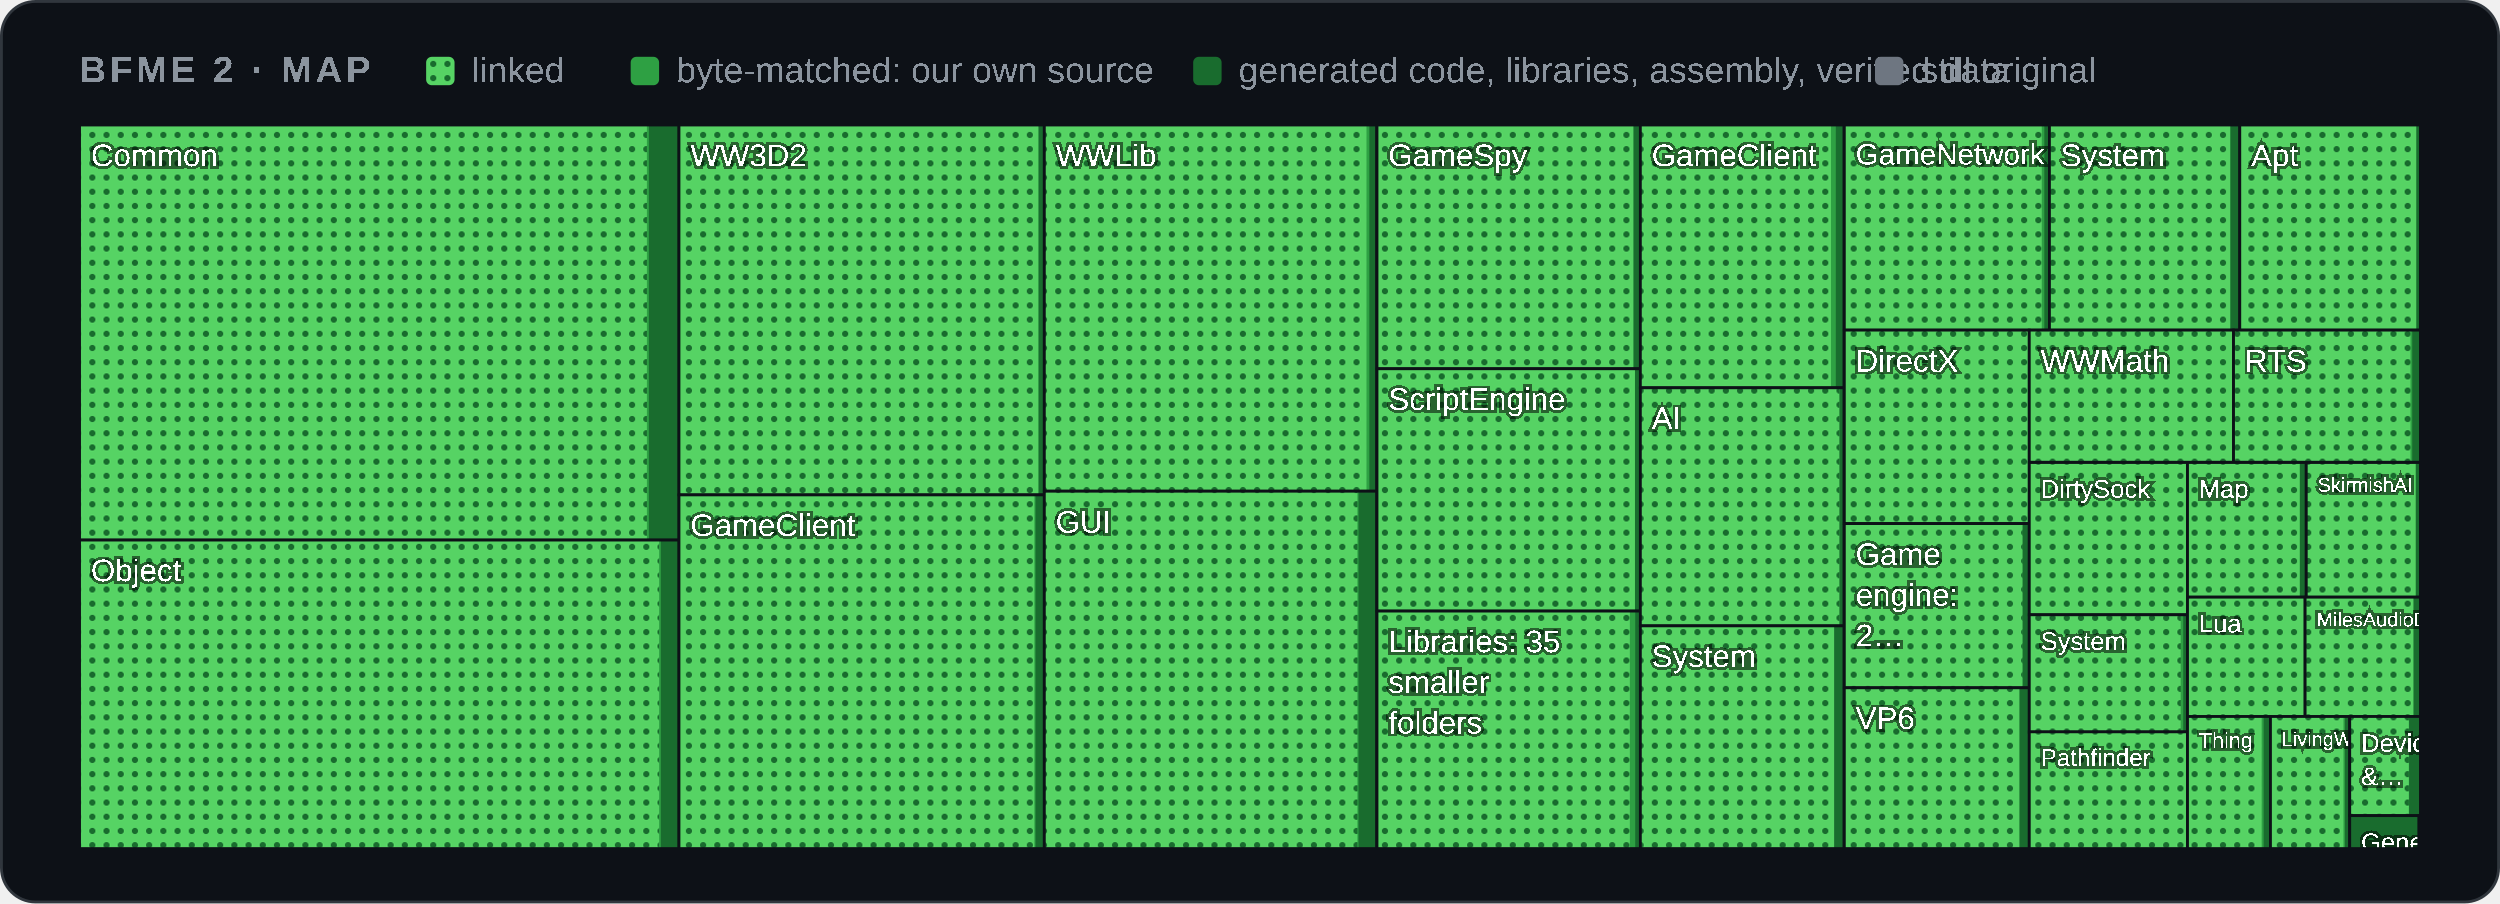
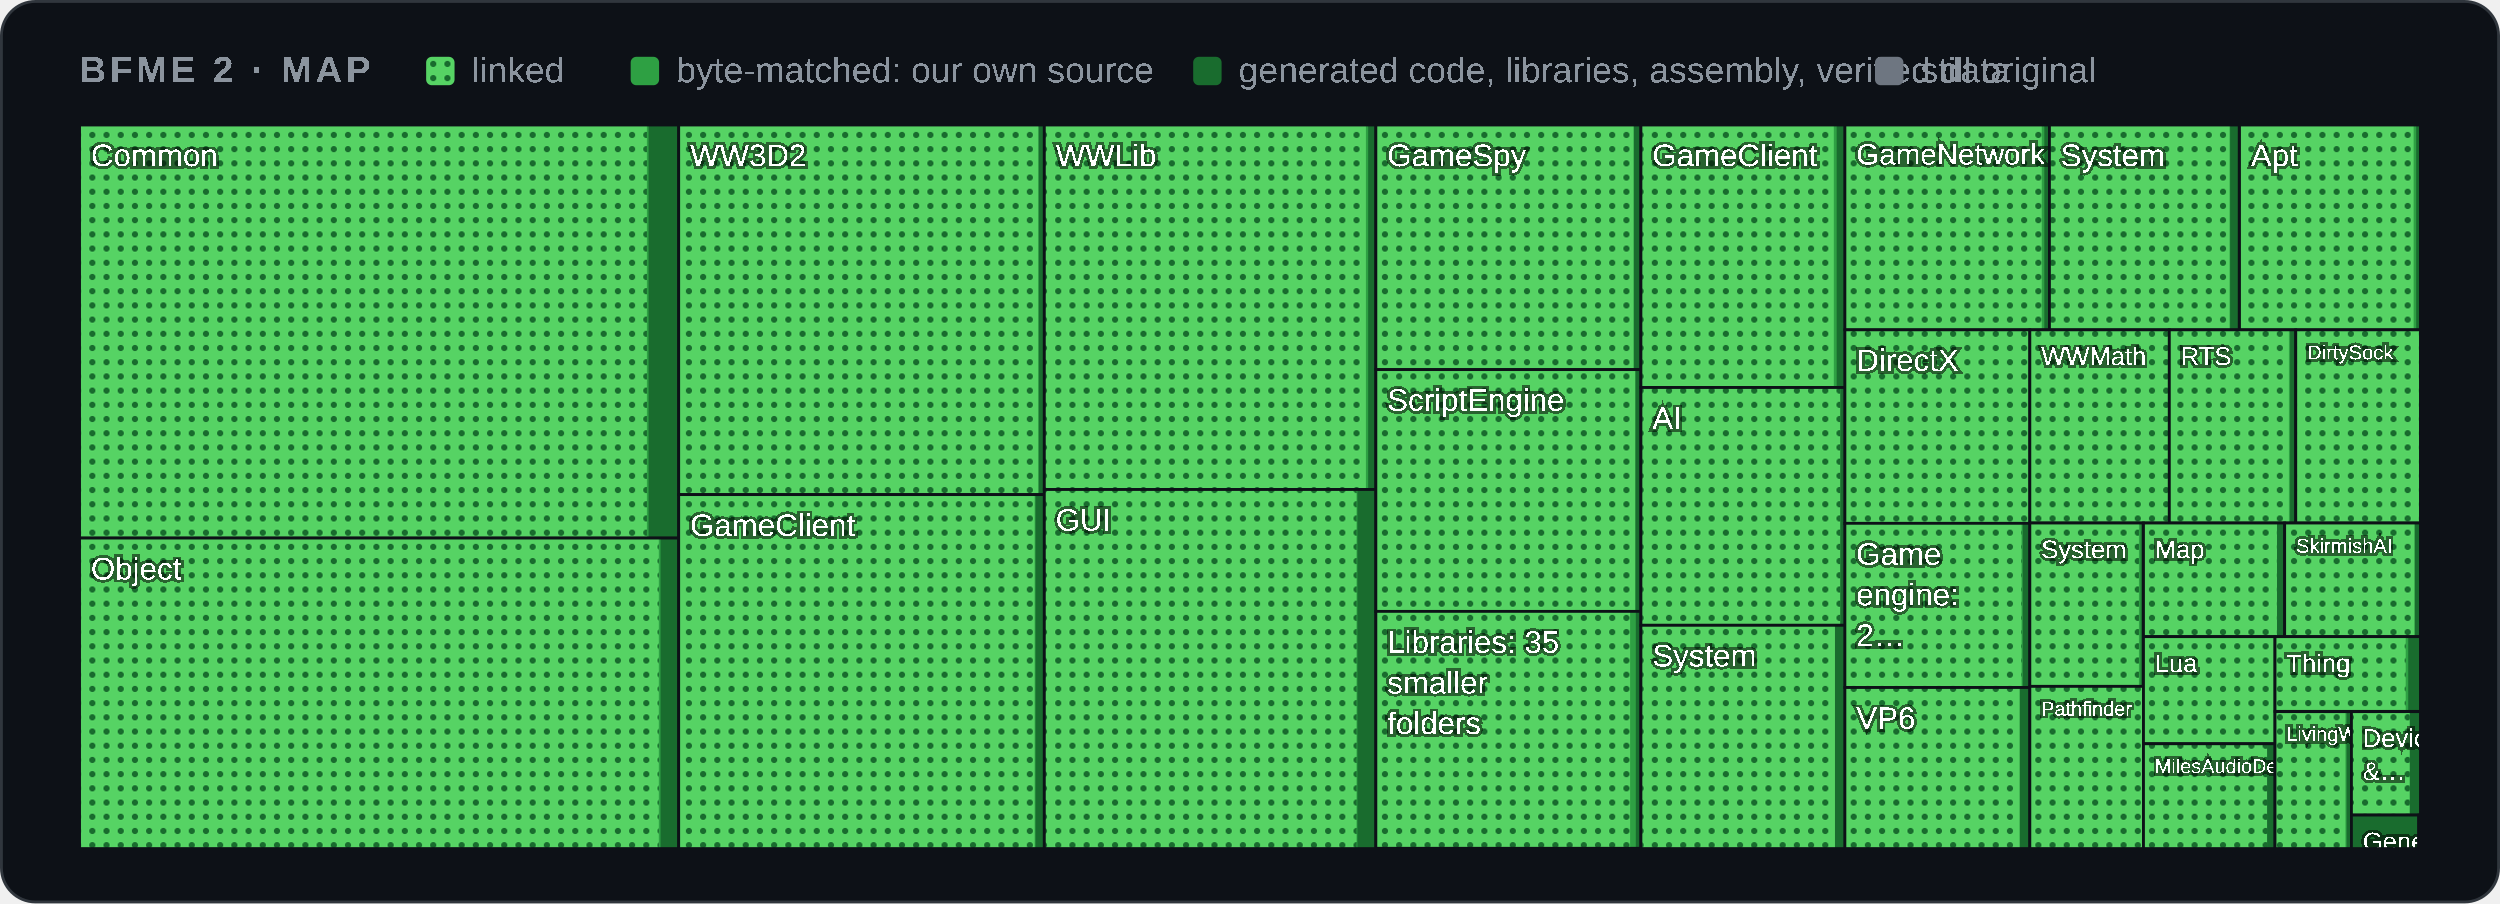
<svg xmlns="http://www.w3.org/2000/svg" width="880" height="318" viewBox="0 0 880 318" role="img" aria-label="Map of BFME 2's code by folder">
  <style>
    .card { fill: #0d1117; stroke: #30363d; } .muted { fill: #8b949e; } .grid { stroke: #30363d; }
    .axis { fill: #8b949e; font-size: 12px; } .rest { fill: #30363d; } .edge { stroke: #0d1117; }
    .hit { fill: transparent; }
    @media (prefers-color-scheme: light) {
      .card { fill: #ffffff; stroke: #d0d7de; } .muted { fill: #59636e; } .grid { stroke: #d0d7de; }
      .axis { fill: #59636e; } .rest { fill: #d0d7de; } .edge { stroke: #ffffff; }
    }
  </style>
  <defs>
    <pattern id="dots" width="5" height="5" patternUnits="userSpaceOnUse">
      <rect width="5" height="5" fill="#56d364" />
      <circle cx="2.5" cy="2.5" r="1.1" fill="#196c2e" />
    </pattern>
  </defs>
  <rect class="card" x="0.5" y="0.5" width="879" height="317" rx="12" />
  <g font-family="'Segoe UI',Arial" text-rendering="optimizeSpeed" kerning="0" style="font-kerning:none;font-feature-settings:'kern' 0">
    <text x="28" y="29" class="muted" font-size="13" font-weight="600" letter-spacing="1.3">BFME 2 · MAP</text>
    <rect x="150" y="20" width="10" height="10" rx="2" fill="url(#dots)" />
    <text x="166" y="29" class="muted" font-size="12.5">linked</text>
    <rect x="222" y="20" width="10" height="10" rx="2" fill="#2ea043" />
    <text x="238" y="29" class="muted" font-size="12.5">byte-matched: our own source</text>
    <rect x="420" y="20" width="10" height="10" rx="2" fill="#196c2e" />
    <text x="436" y="29" class="muted" font-size="12.5">generated code, libraries, assembly, verified data</text>
    <rect x="660" y="20" width="10" height="10" rx="2" fill="#6e7681" />
    <text x="676" y="29" class="muted" font-size="12.5">still original</text>
    <g>
      <clipPath id="t0">
-         <rect x="28.0" y="44.0" width="211.0" height="146.1" />
+         <rect x="28.0" y="44.0" width="210.9" height="145.4" />
      </clipPath>
      <g clip-path="url(#t0)">
-         <rect class="rest" x="28.0" y="44.0" width="211.0" height="146.1" />
-         <rect x="28.0" y="44.0" width="211.0" height="146.1" fill="#196c2e" />
-         <rect x="28.0" y="44.0" width="200.4" height="146.1" fill="#2ea043" />
-         <rect x="28.0" y="44.0" width="199.7" height="146.1" fill="url(#dots)" />
+         <rect class="rest" x="28.0" y="44.0" width="210.9" height="145.4" />
+         <rect x="28.0" y="44.0" width="210.9" height="145.4" fill="#196c2e" />
+         <rect x="28.0" y="44.0" width="200.3" height="145.4" fill="#2ea043" />
+         <rect x="28.0" y="44.0" width="199.7" height="145.4" fill="url(#dots)" />
        <text x="32.0" y="58.5" font-size="11.0" fill="#ffffff" style="paint-order:stroke" stroke="#0008" stroke-width="2">Common</text>
      </g>
-       <rect class="edge" x="28.0" y="44.0" width="211.0" height="146.1" fill="none" />
+       <rect class="edge" x="28.0" y="44.0" width="210.9" height="145.4" fill="none" />
    </g>
    <g>
      <clipPath id="t1">
-         <rect x="28.0" y="190.1" width="211.0" height="108.6" />
+         <rect x="28.0" y="189.4" width="210.9" height="109.3" />
      </clipPath>
      <g clip-path="url(#t1)">
-         <rect class="rest" x="28.0" y="190.1" width="211.0" height="108.6" />
-         <rect x="28.0" y="190.1" width="211.0" height="108.6" fill="#196c2e" />
-         <rect x="28.0" y="190.1" width="204.6" height="108.6" fill="#2ea043" />
-         <rect x="28.0" y="190.1" width="204.0" height="108.6" fill="url(#dots)" />
-         <text x="32.0" y="204.6" font-size="11.0" fill="#ffffff" style="paint-order:stroke" stroke="#0008" stroke-width="2">Object</text>
-       </g>
-       <rect class="edge" x="28.0" y="190.1" width="211.0" height="108.6" fill="none" />
+         <rect class="rest" x="28.0" y="189.4" width="210.9" height="109.3" />
+         <rect x="28.0" y="189.4" width="210.9" height="109.3" fill="#196c2e" />
+         <rect x="28.0" y="189.4" width="204.5" height="109.3" fill="#2ea043" />
+         <rect x="28.0" y="189.4" width="203.9" height="109.3" fill="url(#dots)" />
+         <text x="32.0" y="204.0" font-size="11.0" fill="#ffffff" style="paint-order:stroke" stroke="#0008" stroke-width="2">Object</text>
+       </g>
+       <rect class="edge" x="28.0" y="189.4" width="210.9" height="109.3" fill="none" />
    </g>
    <g>
      <clipPath id="t2">
-         <rect x="239.0" y="44.0" width="128.6" height="130.2" />
+         <rect x="238.9" y="44.0" width="128.7" height="130.1" />
      </clipPath>
      <g clip-path="url(#t2)">
-         <rect class="rest" x="239.0" y="44.0" width="128.6" height="130.2" />
-         <rect x="239.0" y="44.0" width="128.6" height="130.2" fill="#196c2e" />
-         <rect x="239.0" y="44.0" width="126.5" height="130.2" fill="#2ea043" />
-         <rect x="239.0" y="44.0" width="126.5" height="130.2" fill="url(#dots)" />
-         <text x="243.0" y="58.5" font-size="11.0" fill="#ffffff" style="paint-order:stroke" stroke="#0008" stroke-width="2">WW3D2</text>
-       </g>
-       <rect class="edge" x="239.0" y="44.0" width="128.6" height="130.2" fill="none" />
+         <rect class="rest" x="238.9" y="44.0" width="128.7" height="130.1" />
+         <rect x="238.9" y="44.0" width="128.7" height="130.1" fill="#196c2e" />
+         <rect x="238.9" y="44.0" width="126.6" height="130.1" fill="#2ea043" />
+         <rect x="238.9" y="44.0" width="126.6" height="130.1" fill="url(#dots)" />
+         <text x="242.9" y="58.5" font-size="11.0" fill="#ffffff" style="paint-order:stroke" stroke="#0008" stroke-width="2">WW3D2</text>
+       </g>
+       <rect class="edge" x="238.9" y="44.0" width="128.7" height="130.1" fill="none" />
    </g>
    <g>
      <clipPath id="t3">
-         <rect x="239.0" y="174.2" width="128.6" height="124.5" />
+         <rect x="238.9" y="174.1" width="128.7" height="124.6" />
      </clipPath>
      <g clip-path="url(#t3)">
-         <rect class="rest" x="239.0" y="174.2" width="128.6" height="124.5" />
-         <rect x="239.0" y="174.2" width="128.6" height="124.5" fill="#196c2e" />
-         <rect x="239.0" y="174.2" width="125.5" height="124.5" fill="#2ea043" />
-         <rect x="239.0" y="174.2" width="125.1" height="124.5" fill="url(#dots)" />
-         <text x="243.0" y="188.7" font-size="11.0" fill="#ffffff" style="paint-order:stroke" stroke="#0008" stroke-width="2">GameClient</text>
-       </g>
-       <rect class="edge" x="239.0" y="174.2" width="128.6" height="124.5" fill="none" />
+         <rect class="rest" x="238.9" y="174.1" width="128.7" height="124.6" />
+         <rect x="238.9" y="174.1" width="128.7" height="124.6" fill="#196c2e" />
+         <rect x="238.9" y="174.1" width="125.6" height="124.6" fill="#2ea043" />
+         <rect x="238.9" y="174.1" width="125.3" height="124.6" fill="url(#dots)" />
+         <text x="242.9" y="188.7" font-size="11.0" fill="#ffffff" style="paint-order:stroke" stroke="#0008" stroke-width="2">GameClient</text>
+       </g>
+       <rect class="edge" x="238.9" y="174.1" width="128.7" height="124.6" fill="none" />
    </g>
    <g>
      <clipPath id="t4">
-         <rect x="367.6" y="44.0" width="117.0" height="128.9" />
+         <rect x="367.6" y="44.0" width="116.7" height="128.3" />
      </clipPath>
      <g clip-path="url(#t4)">
-         <rect class="rest" x="367.6" y="44.0" width="117.0" height="128.9" />
-         <rect x="367.6" y="44.0" width="117.0" height="128.9" fill="#196c2e" />
-         <rect x="367.6" y="44.0" width="114.4" height="128.9" fill="#2ea043" />
-         <rect x="367.6" y="44.0" width="113.4" height="128.9" fill="url(#dots)" />
+         <rect class="rest" x="367.6" y="44.0" width="116.7" height="128.3" />
+         <rect x="367.6" y="44.0" width="116.7" height="128.3" fill="#196c2e" />
+         <rect x="367.6" y="44.0" width="114.0" height="128.3" fill="#2ea043" />
+         <rect x="367.6" y="44.0" width="113.2" height="128.3" fill="url(#dots)" />
        <text x="371.6" y="58.5" font-size="11.0" fill="#ffffff" style="paint-order:stroke" stroke="#0008" stroke-width="2">WWLib</text>
      </g>
-       <rect class="edge" x="367.6" y="44.0" width="117.0" height="128.9" fill="none" />
+       <rect class="edge" x="367.6" y="44.0" width="116.7" height="128.3" fill="none" />
    </g>
    <g>
      <clipPath id="t5">
-         <rect x="367.6" y="172.9" width="117.0" height="125.8" />
+         <rect x="367.6" y="172.3" width="116.7" height="126.4" />
      </clipPath>
      <g clip-path="url(#t5)">
-         <rect class="rest" x="367.6" y="172.9" width="117.0" height="125.8" />
-         <rect x="367.6" y="172.9" width="117.0" height="125.8" fill="#196c2e" />
-         <rect x="367.6" y="172.9" width="110.6" height="125.8" fill="#2ea043" />
-         <rect x="367.6" y="172.9" width="110.2" height="125.8" fill="url(#dots)" />
-         <text x="371.6" y="187.5" font-size="11.0" fill="#ffffff" style="paint-order:stroke" stroke="#0008" stroke-width="2">GUI</text>
-       </g>
-       <rect class="edge" x="367.6" y="172.9" width="117.0" height="125.8" fill="none" />
+         <rect class="rest" x="367.6" y="172.3" width="116.7" height="126.4" />
+         <rect x="367.6" y="172.3" width="116.7" height="126.4" fill="#196c2e" />
+         <rect x="367.6" y="172.3" width="110.2" height="126.4" fill="#2ea043" />
+         <rect x="367.6" y="172.3" width="109.9" height="126.4" fill="url(#dots)" />
+         <text x="371.6" y="186.8" font-size="11.0" fill="#ffffff" style="paint-order:stroke" stroke="#0008" stroke-width="2">GUI</text>
+       </g>
+       <rect class="edge" x="367.6" y="172.3" width="116.7" height="126.4" fill="none" />
    </g>
    <g>
      <clipPath id="t6">
-         <rect x="484.7" y="44.0" width="92.8" height="85.8" />
+         <rect x="484.3" y="44.0" width="93.3" height="86.1" />
      </clipPath>
      <g clip-path="url(#t6)">
-         <rect class="rest" x="484.7" y="44.0" width="92.8" height="85.8" />
-         <rect x="484.7" y="44.0" width="92.8" height="85.8" fill="#196c2e" />
-         <rect x="484.7" y="44.0" width="90.3" height="85.8" fill="#2ea043" />
-         <rect x="484.7" y="44.0" width="90.2" height="85.8" fill="url(#dots)" />
-         <text x="488.7" y="58.5" font-size="11.0" fill="#ffffff" style="paint-order:stroke" stroke="#0008" stroke-width="2">GameSpy</text>
-       </g>
-       <rect class="edge" x="484.7" y="44.0" width="92.8" height="85.8" fill="none" />
+         <rect class="rest" x="484.3" y="44.0" width="93.3" height="86.1" />
+         <rect x="484.3" y="44.0" width="93.3" height="86.1" fill="#196c2e" />
+         <rect x="484.3" y="44.0" width="90.8" height="86.1" fill="#2ea043" />
+         <rect x="484.3" y="44.0" width="90.7" height="86.1" fill="url(#dots)" />
+         <text x="488.3" y="58.5" font-size="11.0" fill="#ffffff" style="paint-order:stroke" stroke="#0008" stroke-width="2">GameSpy</text>
+       </g>
+       <rect class="edge" x="484.3" y="44.0" width="93.3" height="86.1" fill="none" />
    </g>
    <g>
      <clipPath id="t7">
-         <rect x="484.7" y="129.8" width="92.8" height="85.3" />
+         <rect x="484.3" y="130.1" width="93.3" height="85.2" />
      </clipPath>
      <g clip-path="url(#t7)">
-         <rect class="rest" x="484.7" y="129.8" width="92.8" height="85.3" />
-         <rect x="484.7" y="129.8" width="92.8" height="85.3" fill="#196c2e" />
-         <rect x="484.7" y="129.8" width="90.8" height="85.3" fill="#2ea043" />
-         <rect x="484.7" y="129.8" width="90.8" height="85.3" fill="url(#dots)" />
-         <text x="488.7" y="144.3" font-size="11.0" fill="#ffffff" style="paint-order:stroke" stroke="#0008" stroke-width="2">ScriptEngine</text>
-       </g>
-       <rect class="edge" x="484.7" y="129.8" width="92.8" height="85.3" fill="none" />
+         <rect class="rest" x="484.3" y="130.1" width="93.3" height="85.2" />
+         <rect x="484.3" y="130.1" width="93.3" height="85.2" fill="#196c2e" />
+         <rect x="484.3" y="130.1" width="91.3" height="85.2" fill="#2ea043" />
+         <rect x="484.3" y="130.1" width="91.3" height="85.2" fill="url(#dots)" />
+         <text x="488.3" y="144.6" font-size="11.0" fill="#ffffff" style="paint-order:stroke" stroke="#0008" stroke-width="2">ScriptEngine</text>
+       </g>
+       <rect class="edge" x="484.3" y="130.1" width="93.3" height="85.2" fill="none" />
    </g>
    <g>
      <clipPath id="t8">
-         <rect x="484.7" y="215.1" width="92.8" height="83.6" />
+         <rect x="484.3" y="215.2" width="93.3" height="83.4" />
      </clipPath>
      <g clip-path="url(#t8)">
-         <rect class="rest" x="484.7" y="215.1" width="92.8" height="83.6" />
-         <rect x="484.7" y="215.1" width="92.8" height="83.6" fill="#196c2e" />
-         <rect x="484.7" y="215.1" width="90.9" height="83.6" fill="#2ea043" />
-         <rect x="484.7" y="215.1" width="89.0" height="83.6" fill="url(#dots)" />
-         <text x="488.7" y="229.6" font-size="11.0" fill="#ffffff" style="paint-order:stroke" stroke="#0008" stroke-width="2">Libraries: 35</text>
-         <text x="488.7" y="243.9" font-size="11.0" fill="#ffffff" style="paint-order:stroke" stroke="#0008" stroke-width="2">smaller</text>
-         <text x="488.7" y="258.2" font-size="11.0" fill="#ffffff" style="paint-order:stroke" stroke="#0008" stroke-width="2">folders</text>
-       </g>
-       <rect class="edge" x="484.7" y="215.1" width="92.8" height="83.6" fill="none" />
+         <rect class="rest" x="484.3" y="215.2" width="93.3" height="83.4" />
+         <rect x="484.3" y="215.2" width="93.3" height="83.4" fill="#196c2e" />
+         <rect x="484.3" y="215.2" width="91.5" height="83.4" fill="#2ea043" />
+         <rect x="484.3" y="215.2" width="89.5" height="83.4" fill="url(#dots)" />
+         <text x="488.3" y="229.8" font-size="11.0" fill="#ffffff" style="paint-order:stroke" stroke="#0008" stroke-width="2">Libraries: 35</text>
+         <text x="488.3" y="244.1" font-size="11.0" fill="#ffffff" style="paint-order:stroke" stroke="#0008" stroke-width="2">smaller</text>
+         <text x="488.3" y="258.4" font-size="11.0" fill="#ffffff" style="paint-order:stroke" stroke="#0008" stroke-width="2">folders</text>
+       </g>
+       <rect class="edge" x="484.3" y="215.2" width="93.3" height="83.4" fill="none" />
    </g>
    <g>
      <clipPath id="t9">
-         <rect x="577.4" y="44.0" width="71.7" height="92.5" />
+         <rect x="577.6" y="44.0" width="71.9" height="92.4" />
      </clipPath>
      <g clip-path="url(#t9)">
-         <rect class="rest" x="577.4" y="44.0" width="71.7" height="92.5" />
-         <rect x="577.4" y="44.0" width="71.7" height="92.5" fill="#196c2e" />
-         <rect x="577.4" y="44.0" width="68.8" height="92.5" fill="#2ea043" />
-         <rect x="577.4" y="44.0" width="67.1" height="92.5" fill="url(#dots)" />
-         <text x="581.4" y="58.5" font-size="11.0" fill="#ffffff" style="paint-order:stroke" stroke="#0008" stroke-width="2">GameClient</text>
-       </g>
-       <rect class="edge" x="577.4" y="44.0" width="71.7" height="92.5" fill="none" />
+         <rect class="rest" x="577.6" y="44.0" width="71.9" height="92.4" />
+         <rect x="577.6" y="44.0" width="71.9" height="92.4" fill="#196c2e" />
+         <rect x="577.6" y="44.0" width="68.9" height="92.4" fill="#2ea043" />
+         <rect x="577.6" y="44.0" width="67.9" height="92.4" fill="url(#dots)" />
+         <text x="581.6" y="58.5" font-size="11.0" fill="#ffffff" style="paint-order:stroke" stroke="#0008" stroke-width="2">GameClient</text>
+       </g>
+       <rect class="edge" x="577.6" y="44.0" width="71.9" height="92.4" fill="none" />
    </g>
    <g>
      <clipPath id="t10">
-         <rect x="577.4" y="136.5" width="71.7" height="83.8" />
+         <rect x="577.6" y="136.4" width="71.9" height="83.7" />
      </clipPath>
      <g clip-path="url(#t10)">
-         <rect class="rest" x="577.4" y="136.5" width="71.7" height="83.8" />
-         <rect x="577.4" y="136.5" width="71.7" height="83.8" fill="#196c2e" />
-         <rect x="577.4" y="136.5" width="70.1" height="83.8" fill="#2ea043" />
-         <rect x="577.4" y="136.5" width="70.0" height="83.8" fill="url(#dots)" />
-         <text x="581.4" y="151.0" font-size="11.0" fill="#ffffff" style="paint-order:stroke" stroke="#0008" stroke-width="2">AI</text>
-       </g>
-       <rect class="edge" x="577.4" y="136.5" width="71.7" height="83.8" fill="none" />
+         <rect class="rest" x="577.6" y="136.4" width="71.9" height="83.7" />
+         <rect x="577.6" y="136.4" width="71.9" height="83.7" fill="#196c2e" />
+         <rect x="577.6" y="136.4" width="70.2" height="83.7" fill="#2ea043" />
+         <rect x="577.6" y="136.4" width="70.1" height="83.7" fill="url(#dots)" />
+         <text x="581.6" y="151.0" font-size="11.0" fill="#ffffff" style="paint-order:stroke" stroke="#0008" stroke-width="2">AI</text>
+       </g>
+       <rect class="edge" x="577.6" y="136.4" width="71.9" height="83.7" fill="none" />
    </g>
    <g>
      <clipPath id="t11">
-         <rect x="577.4" y="220.3" width="71.7" height="78.4" />
+         <rect x="577.6" y="220.1" width="71.9" height="78.6" />
      </clipPath>
      <g clip-path="url(#t11)">
-         <rect class="rest" x="577.4" y="220.3" width="71.7" height="78.4" />
-         <rect x="577.4" y="220.3" width="71.7" height="78.4" fill="#196c2e" />
-         <rect x="577.4" y="220.3" width="68.2" height="78.4" fill="#2ea043" />
-         <rect x="577.4" y="220.3" width="68.2" height="78.4" fill="url(#dots)" />
-         <text x="581.4" y="234.8" font-size="11.0" fill="#ffffff" style="paint-order:stroke" stroke="#0008" stroke-width="2">System</text>
-       </g>
-       <rect class="edge" x="577.4" y="220.3" width="71.7" height="78.4" fill="none" />
+         <rect class="rest" x="577.6" y="220.1" width="71.9" height="78.6" />
+         <rect x="577.6" y="220.1" width="71.9" height="78.6" fill="#196c2e" />
+         <rect x="577.6" y="220.1" width="68.3" height="78.6" fill="#2ea043" />
+         <rect x="577.6" y="220.1" width="68.3" height="78.6" fill="url(#dots)" />
+         <text x="581.6" y="234.6" font-size="11.0" fill="#ffffff" style="paint-order:stroke" stroke="#0008" stroke-width="2">System</text>
+       </g>
+       <rect class="edge" x="577.6" y="220.1" width="71.9" height="78.6" fill="none" />
    </g>
    <g>
      <clipPath id="t12">
-         <rect x="649.2" y="44.0" width="72.2" height="72.2" />
+         <rect x="649.4" y="44.0" width="72.0" height="72.1" />
      </clipPath>
      <g clip-path="url(#t12)">
-         <rect class="rest" x="649.2" y="44.0" width="72.2" height="72.2" />
-         <rect x="649.2" y="44.0" width="72.2" height="72.2" fill="#196c2e" />
-         <rect x="649.2" y="44.0" width="70.4" height="72.2" fill="#2ea043" />
-         <rect x="649.2" y="44.0" width="69.5" height="72.2" fill="url(#dots)" />
-         <text x="653.2" y="57.9" font-size="10.4" fill="#ffffff" style="paint-order:stroke" stroke="#0008" stroke-width="2">GameNetwork</text>
-       </g>
-       <rect class="edge" x="649.2" y="44.0" width="72.2" height="72.2" fill="none" />
+         <rect class="rest" x="649.4" y="44.0" width="72.0" height="72.1" />
+         <rect x="649.4" y="44.0" width="72.0" height="72.1" fill="#196c2e" />
+         <rect x="649.4" y="44.0" width="70.2" height="72.1" fill="#2ea043" />
+         <rect x="649.4" y="44.0" width="69.3" height="72.1" fill="url(#dots)" />
+         <text x="653.4" y="57.9" font-size="10.4" fill="#ffffff" style="paint-order:stroke" stroke="#0008" stroke-width="2">GameNetwork</text>
+       </g>
+       <rect class="edge" x="649.4" y="44.0" width="72.0" height="72.1" fill="none" />
    </g>
    <g>
      <clipPath id="t13">
-         <rect x="721.4" y="44.0" width="67.0" height="72.2" />
+         <rect x="721.4" y="44.0" width="66.8" height="72.1" />
      </clipPath>
      <g clip-path="url(#t13)">
-         <rect class="rest" x="721.4" y="44.0" width="67.0" height="72.2" />
-         <rect x="721.4" y="44.0" width="67.0" height="72.2" fill="#196c2e" />
-         <rect x="721.4" y="44.0" width="63.7" height="72.2" fill="#2ea043" />
-         <rect x="721.4" y="44.0" width="63.6" height="72.2" fill="url(#dots)" />
+         <rect class="rest" x="721.4" y="44.0" width="66.8" height="72.1" />
+         <rect x="721.4" y="44.0" width="66.8" height="72.1" fill="#196c2e" />
+         <rect x="721.4" y="44.0" width="63.6" height="72.1" fill="#2ea043" />
+         <rect x="721.4" y="44.0" width="63.4" height="72.1" fill="url(#dots)" />
        <text x="725.4" y="58.5" font-size="11.0" fill="#ffffff" style="paint-order:stroke" stroke="#0008" stroke-width="2">System</text>
      </g>
-       <rect class="edge" x="721.4" y="44.0" width="67.0" height="72.2" fill="none" />
+       <rect class="edge" x="721.4" y="44.0" width="66.8" height="72.1" fill="none" />
    </g>
    <g>
      <clipPath id="t14">
-         <rect x="788.4" y="44.0" width="63.6" height="72.2" />
+         <rect x="788.3" y="44.0" width="63.7" height="72.1" />
      </clipPath>
      <g clip-path="url(#t14)">
-         <rect class="rest" x="788.4" y="44.0" width="63.6" height="72.2" />
-         <rect x="788.4" y="44.0" width="63.6" height="72.2" fill="#196c2e" />
-         <rect x="788.4" y="44.0" width="62.1" height="72.2" fill="#2ea043" />
-         <rect x="788.4" y="44.0" width="62.1" height="72.2" fill="url(#dots)" />
-         <text x="792.4" y="58.5" font-size="11.0" fill="#ffffff" style="paint-order:stroke" stroke="#0008" stroke-width="2">Apt</text>
-       </g>
-       <rect class="edge" x="788.4" y="44.0" width="63.6" height="72.2" fill="none" />
+         <rect class="rest" x="788.3" y="44.0" width="63.7" height="72.1" />
+         <rect x="788.3" y="44.0" width="63.7" height="72.1" fill="#196c2e" />
+         <rect x="788.3" y="44.0" width="62.2" height="72.1" fill="#2ea043" />
+         <rect x="788.3" y="44.0" width="61.3" height="72.1" fill="url(#dots)" />
+         <text x="792.3" y="58.5" font-size="11.0" fill="#ffffff" style="paint-order:stroke" stroke="#0008" stroke-width="2">Apt</text>
+       </g>
+       <rect class="edge" x="788.3" y="44.0" width="63.7" height="72.1" fill="none" />
    </g>
    <g>
      <clipPath id="t15">
-         <rect x="649.2" y="116.2" width="65.1" height="68.1" />
+         <rect x="649.4" y="116.1" width="65.1" height="68.2" />
      </clipPath>
      <g clip-path="url(#t15)">
-         <rect class="rest" x="649.2" y="116.2" width="65.1" height="68.1" />
-         <rect x="649.2" y="116.2" width="65.1" height="68.1" fill="#196c2e" />
-         <rect x="649.2" y="116.2" width="65.1" height="68.1" fill="#2ea043" />
-         <rect x="649.2" y="116.2" width="65.1" height="68.1" fill="url(#dots)" />
-         <text x="653.2" y="130.8" font-size="11.0" fill="#ffffff" style="paint-order:stroke" stroke="#0008" stroke-width="2">DirectX</text>
-       </g>
-       <rect class="edge" x="649.2" y="116.2" width="65.1" height="68.1" fill="none" />
+         <rect class="rest" x="649.4" y="116.1" width="65.1" height="68.2" />
+         <rect x="649.4" y="116.1" width="65.1" height="68.2" fill="#196c2e" />
+         <rect x="649.4" y="116.1" width="65.1" height="68.2" fill="#2ea043" />
+         <rect x="649.4" y="116.1" width="65.1" height="68.2" fill="url(#dots)" />
+         <text x="653.4" y="130.6" font-size="11.0" fill="#ffffff" style="paint-order:stroke" stroke="#0008" stroke-width="2">DirectX</text>
+       </g>
+       <rect class="edge" x="649.4" y="116.1" width="65.1" height="68.2" fill="none" />
    </g>
    <g>
      <clipPath id="t16">
-         <rect x="649.2" y="184.3" width="65.1" height="57.8" />
+         <rect x="649.4" y="184.2" width="65.1" height="57.8" />
      </clipPath>
      <g clip-path="url(#t16)">
-         <rect class="rest" x="649.2" y="184.3" width="65.1" height="57.8" />
-         <rect x="649.2" y="184.3" width="65.1" height="57.8" fill="#196c2e" />
-         <rect x="649.2" y="184.3" width="62.7" height="57.8" fill="#2ea043" />
-         <rect x="649.2" y="184.3" width="62.7" height="57.8" fill="url(#dots)" />
-         <text x="653.2" y="198.9" font-size="11.0" fill="#ffffff" style="paint-order:stroke" stroke="#0008" stroke-width="2">Game</text>
-         <text x="653.2" y="213.2" font-size="11.0" fill="#ffffff" style="paint-order:stroke" stroke="#0008" stroke-width="2">engine:</text>
-         <text x="653.2" y="227.5" font-size="11.0" fill="#ffffff" style="paint-order:stroke" stroke="#0008" stroke-width="2">2…</text>
-       </g>
-       <rect class="edge" x="649.2" y="184.3" width="65.1" height="57.8" fill="none" />
+         <rect class="rest" x="649.4" y="184.2" width="65.1" height="57.8" />
+         <rect x="649.4" y="184.2" width="65.1" height="57.8" fill="#196c2e" />
+         <rect x="649.4" y="184.2" width="62.6" height="57.8" fill="#2ea043" />
+         <rect x="649.4" y="184.2" width="62.2" height="57.8" fill="url(#dots)" />
+         <text x="653.4" y="198.8" font-size="11.0" fill="#ffffff" style="paint-order:stroke" stroke="#0008" stroke-width="2">Game</text>
+         <text x="653.4" y="213.1" font-size="11.0" fill="#ffffff" style="paint-order:stroke" stroke="#0008" stroke-width="2">engine:</text>
+         <text x="653.4" y="227.4" font-size="11.0" fill="#ffffff" style="paint-order:stroke" stroke="#0008" stroke-width="2">2…</text>
+       </g>
+       <rect class="edge" x="649.4" y="184.2" width="65.1" height="57.8" fill="none" />
    </g>
    <g>
      <clipPath id="t17">
-         <rect x="649.2" y="242.1" width="65.1" height="56.6" />
+         <rect x="649.4" y="242.0" width="65.1" height="56.7" />
      </clipPath>
      <g clip-path="url(#t17)">
-         <rect class="rest" x="649.2" y="242.1" width="65.1" height="56.6" />
-         <rect x="649.2" y="242.1" width="65.1" height="56.6" fill="#196c2e" />
-         <rect x="649.2" y="242.1" width="61.6" height="56.6" fill="#2ea043" />
-         <rect x="649.2" y="242.1" width="61.6" height="56.6" fill="url(#dots)" />
-         <text x="653.2" y="256.6" font-size="11.0" fill="#ffffff" style="paint-order:stroke" stroke="#0008" stroke-width="2">VP6</text>
-       </g>
-       <rect class="edge" x="649.2" y="242.1" width="65.1" height="56.6" fill="none" />
+         <rect class="rest" x="649.4" y="242.0" width="65.1" height="56.7" />
+         <rect x="649.4" y="242.0" width="65.1" height="56.7" fill="#196c2e" />
+         <rect x="649.4" y="242.0" width="61.5" height="56.7" fill="#2ea043" />
+         <rect x="649.4" y="242.0" width="61.5" height="56.7" fill="url(#dots)" />
+         <text x="653.4" y="256.6" font-size="11.0" fill="#ffffff" style="paint-order:stroke" stroke="#0008" stroke-width="2">VP6</text>
+       </g>
+       <rect class="edge" x="649.4" y="242.0" width="65.1" height="56.7" fill="none" />
    </g>
    <g>
      <clipPath id="t18">
-         <rect x="714.3" y="116.2" width="71.9" height="46.5" />
+         <rect x="714.5" y="116.1" width="49.1" height="68.0" />
      </clipPath>
      <g clip-path="url(#t18)">
-         <rect class="rest" x="714.3" y="116.2" width="71.9" height="46.5" />
-         <rect x="714.3" y="116.2" width="71.9" height="46.5" fill="#196c2e" />
-         <rect x="714.3" y="116.2" width="71.8" height="46.5" fill="#2ea043" />
-         <rect x="714.3" y="116.2" width="71.8" height="46.5" fill="url(#dots)" />
-         <text x="718.3" y="130.8" font-size="11.0" fill="#ffffff" style="paint-order:stroke" stroke="#0008" stroke-width="2">WWMath</text>
-       </g>
-       <rect class="edge" x="714.3" y="116.2" width="71.9" height="46.5" fill="none" />
+         <rect class="rest" x="714.5" y="116.1" width="49.1" height="68.0" />
+         <rect x="714.5" y="116.1" width="49.1" height="68.0" fill="#196c2e" />
+         <rect x="714.5" y="116.1" width="49.1" height="68.0" fill="#2ea043" />
+         <rect x="714.5" y="116.1" width="49.1" height="68.0" fill="url(#dots)" />
+         <text x="718.5" y="128.5" font-size="9.0" fill="#ffffff" style="paint-order:stroke" stroke="#0008" stroke-width="2">WWMath</text>
+       </g>
+       <rect class="edge" x="714.5" y="116.1" width="49.1" height="68.0" fill="none" />
    </g>
    <g>
      <clipPath id="t19">
-         <rect x="786.2" y="116.2" width="65.8" height="46.5" />
+         <rect x="763.6" y="116.1" width="44.5" height="68.0" />
      </clipPath>
      <g clip-path="url(#t19)">
-         <rect class="rest" x="786.2" y="116.2" width="65.8" height="46.5" />
-         <rect x="786.2" y="116.2" width="65.8" height="46.5" fill="#196c2e" />
-         <rect x="786.2" y="116.2" width="62.9" height="46.5" fill="#2ea043" />
-         <rect x="786.2" y="116.2" width="62.3" height="46.5" fill="url(#dots)" />
-         <text x="790.2" y="130.8" font-size="11.0" fill="#ffffff" style="paint-order:stroke" stroke="#0008" stroke-width="2">RTS</text>
-       </g>
-       <rect class="edge" x="786.2" y="116.2" width="65.8" height="46.5" fill="none" />
+         <rect class="rest" x="763.6" y="116.1" width="44.5" height="68.0" />
+         <rect x="763.6" y="116.1" width="44.5" height="68.0" fill="#196c2e" />
+         <rect x="763.6" y="116.1" width="42.5" height="68.0" fill="#2ea043" />
+         <rect x="763.6" y="116.1" width="42.1" height="68.0" fill="url(#dots)" />
+         <text x="767.6" y="128.5" font-size="9.0" fill="#ffffff" style="paint-order:stroke" stroke="#0008" stroke-width="2">RTS</text>
+       </g>
+       <rect class="edge" x="763.6" y="116.1" width="44.5" height="68.0" fill="none" />
    </g>
    <g>
      <clipPath id="t20">
-         <rect x="714.3" y="162.8" width="55.7" height="53.6" />
+         <rect x="808.1" y="116.1" width="43.9" height="68.0" />
      </clipPath>
      <g clip-path="url(#t20)">
-         <rect class="rest" x="714.3" y="162.8" width="55.7" height="53.6" />
-         <rect x="714.3" y="162.8" width="55.7" height="53.6" fill="#196c2e" />
-         <rect x="714.3" y="162.8" width="55.7" height="53.6" fill="#2ea043" />
-         <rect x="714.3" y="162.8" width="55.7" height="53.6" fill="url(#dots)" />
-         <text x="718.3" y="175.2" font-size="9.0" fill="#ffffff" style="paint-order:stroke" stroke="#0008" stroke-width="2">DirtySock</text>
-       </g>
-       <rect class="edge" x="714.3" y="162.8" width="55.7" height="53.6" fill="none" />
+         <rect class="rest" x="808.1" y="116.1" width="43.9" height="68.0" />
+         <rect x="808.1" y="116.1" width="43.9" height="68.0" fill="#196c2e" />
+         <rect x="808.1" y="116.1" width="43.9" height="68.0" fill="#2ea043" />
+         <rect x="808.1" y="116.1" width="43.9" height="68.0" fill="url(#dots)" />
+         <text x="812.1" y="126.5" font-size="7.1" fill="#ffffff" style="paint-order:stroke" stroke="#0008" stroke-width="2">DirtySock</text>
+       </g>
+       <rect class="edge" x="808.1" y="116.1" width="43.9" height="68.0" fill="none" />
    </g>
    <g>
      <clipPath id="t21">
-         <rect x="714.3" y="216.4" width="55.7" height="41.3" />
+         <rect x="714.5" y="184.1" width="40.0" height="57.5" />
      </clipPath>
      <g clip-path="url(#t21)">
-         <rect class="rest" x="714.3" y="216.4" width="55.7" height="41.3" />
-         <rect x="714.3" y="216.4" width="55.7" height="41.3" fill="#196c2e" />
-         <rect x="714.3" y="216.4" width="54.2" height="41.3" fill="#2ea043" />
-         <rect x="714.3" y="216.4" width="53.3" height="41.3" fill="url(#dots)" />
-         <text x="718.3" y="228.8" font-size="9.0" fill="#ffffff" style="paint-order:stroke" stroke="#0008" stroke-width="2">System</text>
-       </g>
-       <rect class="edge" x="714.3" y="216.4" width="55.7" height="41.3" fill="none" />
+         <rect class="rest" x="714.5" y="184.1" width="40.0" height="57.5" />
+         <rect x="714.5" y="184.1" width="40.0" height="57.5" fill="#196c2e" />
+         <rect x="714.5" y="184.1" width="39.0" height="57.5" fill="#2ea043" />
+         <rect x="714.5" y="184.1" width="38.4" height="57.5" fill="url(#dots)" />
+         <text x="718.5" y="196.5" font-size="9.0" fill="#ffffff" style="paint-order:stroke" stroke="#0008" stroke-width="2">System</text>
+       </g>
+       <rect class="edge" x="714.5" y="184.1" width="40.0" height="57.5" fill="none" />
    </g>
    <g>
      <clipPath id="t22">
-         <rect x="714.3" y="257.6" width="55.7" height="41.1" />
+         <rect x="714.5" y="241.6" width="40.0" height="57.1" />
      </clipPath>
      <g clip-path="url(#t22)">
-         <rect class="rest" x="714.3" y="257.6" width="55.7" height="41.1" />
-         <rect x="714.3" y="257.6" width="55.7" height="41.1" fill="#196c2e" />
-         <rect x="714.3" y="257.6" width="55.5" height="41.1" fill="#2ea043" />
-         <rect x="714.3" y="257.6" width="55.5" height="41.1" fill="url(#dots)" />
-         <text x="718.3" y="269.6" font-size="8.5" fill="#ffffff" style="paint-order:stroke" stroke="#0008" stroke-width="2">Pathfinder</text>
-       </g>
-       <rect class="edge" x="714.3" y="257.6" width="55.7" height="41.1" fill="none" />
+         <rect class="rest" x="714.5" y="241.6" width="40.0" height="57.1" />
+         <rect x="714.5" y="241.6" width="40.0" height="57.1" fill="#196c2e" />
+         <rect x="714.5" y="241.6" width="39.9" height="57.1" fill="#2ea043" />
+         <rect x="714.5" y="241.6" width="39.9" height="57.1" fill="url(#dots)" />
+         <text x="718.5" y="251.9" font-size="7.0" fill="#ffffff" style="paint-order:stroke" stroke="#0008" stroke-width="2">Pathfinder</text>
+       </g>
+       <rect class="edge" x="714.5" y="241.6" width="40.0" height="57.1" fill="none" />
    </g>
    <g>
      <clipPath id="t23">
-         <rect x="770.0" y="162.8" width="41.8" height="47.4" />
+         <rect x="754.5" y="184.1" width="49.7" height="40.0" />
      </clipPath>
      <g clip-path="url(#t23)">
-         <rect class="rest" x="770.0" y="162.8" width="41.8" height="47.4" />
-         <rect x="770.0" y="162.8" width="41.8" height="47.4" fill="#196c2e" />
-         <rect x="770.0" y="162.8" width="39.5" height="47.4" fill="#2ea043" />
-         <rect x="770.0" y="162.8" width="39.5" height="47.4" fill="url(#dots)" />
-         <text x="774.0" y="175.2" font-size="9.0" fill="#ffffff" style="paint-order:stroke" stroke="#0008" stroke-width="2">Map</text>
-       </g>
-       <rect class="edge" x="770.0" y="162.8" width="41.8" height="47.4" fill="none" />
+         <rect class="rest" x="754.5" y="184.1" width="49.7" height="40.0" />
+         <rect x="754.5" y="184.1" width="49.7" height="40.0" fill="#196c2e" />
+         <rect x="754.5" y="184.1" width="47.0" height="40.0" fill="#2ea043" />
+         <rect x="754.5" y="184.1" width="47.0" height="40.0" fill="url(#dots)" />
+         <text x="758.5" y="196.5" font-size="9.0" fill="#ffffff" style="paint-order:stroke" stroke="#0008" stroke-width="2">Map</text>
+       </g>
+       <rect class="edge" x="754.5" y="184.1" width="49.7" height="40.0" fill="none" />
    </g>
    <g>
      <clipPath id="t24">
-         <rect x="811.8" y="162.8" width="40.2" height="47.4" />
+         <rect x="804.2" y="184.1" width="47.8" height="40.0" />
      </clipPath>
      <g clip-path="url(#t24)">
-         <rect class="rest" x="811.8" y="162.8" width="40.2" height="47.4" />
-         <rect x="811.8" y="162.8" width="40.2" height="47.4" fill="#196c2e" />
-         <rect x="811.8" y="162.8" width="38.5" height="47.4" fill="#2ea043" />
-         <rect x="811.8" y="162.8" width="38.5" height="47.4" fill="url(#dots)" />
-         <text x="815.8" y="173.1" font-size="7.0" fill="#ffffff" style="paint-order:stroke" stroke="#0008" stroke-width="2">SkirmishAI</text>
-       </g>
-       <rect class="edge" x="811.8" y="162.8" width="40.2" height="47.4" fill="none" />
+         <rect class="rest" x="804.2" y="184.1" width="47.8" height="40.0" />
+         <rect x="804.2" y="184.1" width="47.8" height="40.0" fill="#196c2e" />
+         <rect x="804.2" y="184.1" width="45.7" height="40.0" fill="#2ea043" />
+         <rect x="804.2" y="184.1" width="45.7" height="40.0" fill="url(#dots)" />
+         <text x="808.2" y="194.6" font-size="7.1" fill="#ffffff" style="paint-order:stroke" stroke="#0008" stroke-width="2">SkirmishAI</text>
+       </g>
+       <rect class="edge" x="804.2" y="184.1" width="47.8" height="40.0" fill="none" />
    </g>
    <g>
      <clipPath id="t25">
-         <rect x="770.0" y="210.2" width="41.4" height="42.1" />
+         <rect x="754.5" y="224.1" width="46.3" height="37.7" />
      </clipPath>
      <g clip-path="url(#t25)">
-         <rect class="rest" x="770.0" y="210.2" width="41.4" height="42.1" />
-         <rect x="770.0" y="210.2" width="41.4" height="42.1" fill="#196c2e" />
-         <rect x="770.0" y="210.2" width="41.4" height="42.1" fill="#2ea043" />
-         <rect x="770.0" y="210.2" width="41.4" height="42.1" fill="url(#dots)" />
-         <text x="774.0" y="222.6" font-size="9.0" fill="#ffffff" style="paint-order:stroke" stroke="#0008" stroke-width="2">Lua</text>
-       </g>
-       <rect class="edge" x="770.0" y="210.2" width="41.4" height="42.1" fill="none" />
+         <rect class="rest" x="754.5" y="224.1" width="46.3" height="37.7" />
+         <rect x="754.5" y="224.1" width="46.3" height="37.7" fill="#196c2e" />
+         <rect x="754.5" y="224.1" width="46.3" height="37.7" fill="#2ea043" />
+         <rect x="754.5" y="224.1" width="46.3" height="37.7" fill="url(#dots)" />
+         <text x="758.5" y="236.6" font-size="9.0" fill="#ffffff" style="paint-order:stroke" stroke="#0008" stroke-width="2">Lua</text>
+       </g>
+       <rect class="edge" x="754.5" y="224.1" width="46.3" height="37.7" fill="none" />
    </g>
    <g>
      <clipPath id="t26">
-         <rect x="811.4" y="210.2" width="40.6" height="42.1" />
+         <rect x="754.5" y="261.8" width="46.3" height="36.9" />
      </clipPath>
      <g clip-path="url(#t26)">
-         <rect class="rest" x="811.4" y="210.2" width="40.6" height="42.1" />
-         <rect x="811.4" y="210.2" width="40.6" height="42.1" fill="#196c2e" />
-         <rect x="811.4" y="210.2" width="38.1" height="42.1" fill="#2ea043" />
-         <rect x="811.4" y="210.2" width="38.1" height="42.1" fill="url(#dots)" />
-         <text x="815.4" y="220.5" font-size="7.0" fill="#ffffff" style="paint-order:stroke" stroke="#0008" stroke-width="2">MilesAudioDevice</text>
-       </g>
-       <rect class="edge" x="811.4" y="210.2" width="40.6" height="42.1" fill="none" />
+         <rect class="rest" x="754.5" y="261.8" width="46.3" height="36.9" />
+         <rect x="754.5" y="261.8" width="46.3" height="36.9" fill="#196c2e" />
+         <rect x="754.5" y="261.8" width="43.5" height="36.9" fill="#2ea043" />
+         <rect x="754.5" y="261.8" width="43.5" height="36.9" fill="url(#dots)" />
+         <text x="758.5" y="272.1" font-size="7.0" fill="#ffffff" style="paint-order:stroke" stroke="#0008" stroke-width="2">MilesAudioDevice</text>
+       </g>
+       <rect class="edge" x="754.5" y="261.8" width="46.3" height="36.9" fill="none" />
    </g>
    <g>
      <clipPath id="t27">
-         <rect x="770.0" y="252.2" width="29.2" height="46.5" />
+         <rect x="800.8" y="224.1" width="51.2" height="26.3" />
      </clipPath>
      <g clip-path="url(#t27)">
-         <rect class="rest" x="770.0" y="252.2" width="29.2" height="46.5" />
-         <rect x="770.0" y="252.2" width="29.2" height="46.5" fill="#196c2e" />
-         <rect x="770.0" y="252.2" width="26.8" height="46.5" fill="#2ea043" />
-         <rect x="770.0" y="252.2" width="26.1" height="46.5" fill="url(#dots)" />
-         <text x="774.0" y="263.2" font-size="7.6" fill="#ffffff" style="paint-order:stroke" stroke="#0008" stroke-width="2">Thing</text>
-       </g>
-       <rect class="edge" x="770.0" y="252.2" width="29.2" height="46.5" fill="none" />
+         <rect class="rest" x="800.8" y="224.1" width="51.2" height="26.3" />
+         <rect x="800.8" y="224.1" width="51.2" height="26.3" fill="#196c2e" />
+         <rect x="800.8" y="224.1" width="46.9" height="26.3" fill="#2ea043" />
+         <rect x="800.8" y="224.1" width="46.0" height="26.3" fill="url(#dots)" />
+         <text x="804.8" y="236.6" font-size="9.0" fill="#ffffff" style="paint-order:stroke" stroke="#0008" stroke-width="2">Thing</text>
+       </g>
+       <rect class="edge" x="800.8" y="224.1" width="51.2" height="26.3" fill="none" />
    </g>
    <g>
      <clipPath id="t28">
-         <rect x="799.2" y="252.2" width="27.9" height="46.5" />
+         <rect x="800.8" y="250.5" width="26.9" height="48.2" />
      </clipPath>
      <g clip-path="url(#t28)">
-         <rect class="rest" x="799.2" y="252.2" width="27.9" height="46.5" />
-         <rect x="799.2" y="252.2" width="27.9" height="46.5" fill="#196c2e" />
-         <rect x="799.2" y="252.2" width="26.2" height="46.5" fill="#2ea043" />
-         <rect x="799.2" y="252.2" width="25.7" height="46.5" fill="url(#dots)" />
-         <text x="803.2" y="262.6" font-size="7.0" fill="#ffffff" style="paint-order:stroke" stroke="#0008" stroke-width="2">LivingWorld</text>
-       </g>
-       <rect class="edge" x="799.2" y="252.2" width="27.9" height="46.5" fill="none" />
+         <rect class="rest" x="800.8" y="250.5" width="26.9" height="48.2" />
+         <rect x="800.8" y="250.5" width="26.9" height="48.2" fill="#196c2e" />
+         <rect x="800.8" y="250.5" width="25.2" height="48.2" fill="#2ea043" />
+         <rect x="800.8" y="250.5" width="24.8" height="48.2" fill="url(#dots)" />
+         <text x="804.8" y="260.8" font-size="7.0" fill="#ffffff" style="paint-order:stroke" stroke="#0008" stroke-width="2">LivingWorld</text>
+       </g>
+       <rect class="edge" x="800.8" y="250.5" width="26.9" height="48.2" fill="none" />
    </g>
    <g>
      <clipPath id="t29">
-         <rect x="827.1" y="252.2" width="24.9" height="34.9" />
+         <rect x="827.7" y="250.5" width="24.3" height="36.4" />
      </clipPath>
      <g clip-path="url(#t29)">
-         <rect class="rest" x="827.1" y="252.2" width="24.9" height="34.9" />
-         <rect x="827.1" y="252.2" width="24.9" height="34.9" fill="#196c2e" />
-         <rect x="827.1" y="252.2" width="20.9" height="34.9" fill="#2ea043" />
-         <rect x="827.1" y="252.2" width="20.8" height="34.9" fill="url(#dots)" />
-         <text x="831.1" y="264.7" font-size="9.0" fill="#ffffff" style="paint-order:stroke" stroke="#0008" stroke-width="2">Device</text>
-         <text x="831.1" y="276.4" font-size="9.0" fill="#ffffff" style="paint-order:stroke" stroke="#0008" stroke-width="2">&amp;…</text>
-       </g>
-       <rect class="edge" x="827.1" y="252.2" width="24.9" height="34.9" fill="none" />
+         <rect class="rest" x="827.7" y="250.5" width="24.3" height="36.4" />
+         <rect x="827.7" y="250.5" width="24.3" height="36.4" fill="#196c2e" />
+         <rect x="827.7" y="250.5" width="20.5" height="36.4" fill="#2ea043" />
+         <rect x="827.7" y="250.5" width="20.5" height="36.4" fill="url(#dots)" />
+         <text x="831.7" y="262.9" font-size="9.0" fill="#ffffff" style="paint-order:stroke" stroke="#0008" stroke-width="2">Device</text>
+         <text x="831.7" y="274.6" font-size="9.0" fill="#ffffff" style="paint-order:stroke" stroke="#0008" stroke-width="2">&amp;…</text>
+       </g>
+       <rect class="edge" x="827.7" y="250.5" width="24.3" height="36.4" fill="none" />
    </g>
    <g>
      <clipPath id="t30">
-         <rect x="827.1" y="287.1" width="24.4" height="11.6" />
+         <rect x="827.7" y="286.9" width="23.7" height="11.8" />
      </clipPath>
      <g clip-path="url(#t30)">
-         <rect class="rest" x="827.1" y="287.1" width="24.4" height="11.6" />
-         <rect x="827.1" y="287.1" width="24.4" height="11.6" fill="#196c2e" />
-         <text x="831.1" y="299.6" font-size="9.0" fill="#ffffff" style="paint-order:stroke" stroke="#0008" stroke-width="2">Generate…</text>
-       </g>
-       <rect class="edge" x="827.1" y="287.1" width="24.4" height="11.6" fill="none" />
+         <rect class="rest" x="827.7" y="286.9" width="23.7" height="11.8" />
+         <rect x="827.7" y="286.9" width="23.7" height="11.8" fill="#196c2e" />
+         <text x="831.7" y="299.3" font-size="9.0" fill="#ffffff" style="paint-order:stroke" stroke="#0008" stroke-width="2">Generate…</text>
+       </g>
+       <rect class="edge" x="827.7" y="286.9" width="23.7" height="11.8" fill="none" />
    </g>
    <g>
      <clipPath id="t31">
-         <rect x="851.5" y="287.1" width="0.5" height="11.6" />
+         <rect x="851.4" y="286.9" width="0.6" height="11.8" />
      </clipPath>
      <g clip-path="url(#t31)">
-         <rect class="rest" x="851.5" y="287.1" width="0.5" height="11.6" />
-         <rect x="851.5" y="287.1" width="0.5" height="11.6" fill="#196c2e" />
-         <text x="855.5" y="297.5" font-size="7.0" fill="#ffffff" style="paint-order:stroke" stroke="#0008" stroke-width="2">Dumps</text>
-       </g>
-       <rect class="edge" x="851.5" y="287.1" width="0.5" height="11.6" fill="none" />
+         <rect class="rest" x="851.4" y="286.9" width="0.6" height="11.8" />
+         <rect x="851.4" y="286.9" width="0.6" height="11.8" fill="#196c2e" />
+         <text x="855.4" y="297.2" font-size="7.0" fill="#ffffff" style="paint-order:stroke" stroke="#0008" stroke-width="2">Dumps</text>
+       </g>
+       <rect class="edge" x="851.4" y="286.9" width="0.6" height="11.8" fill="none" />
    </g>
  </g>
</svg>
